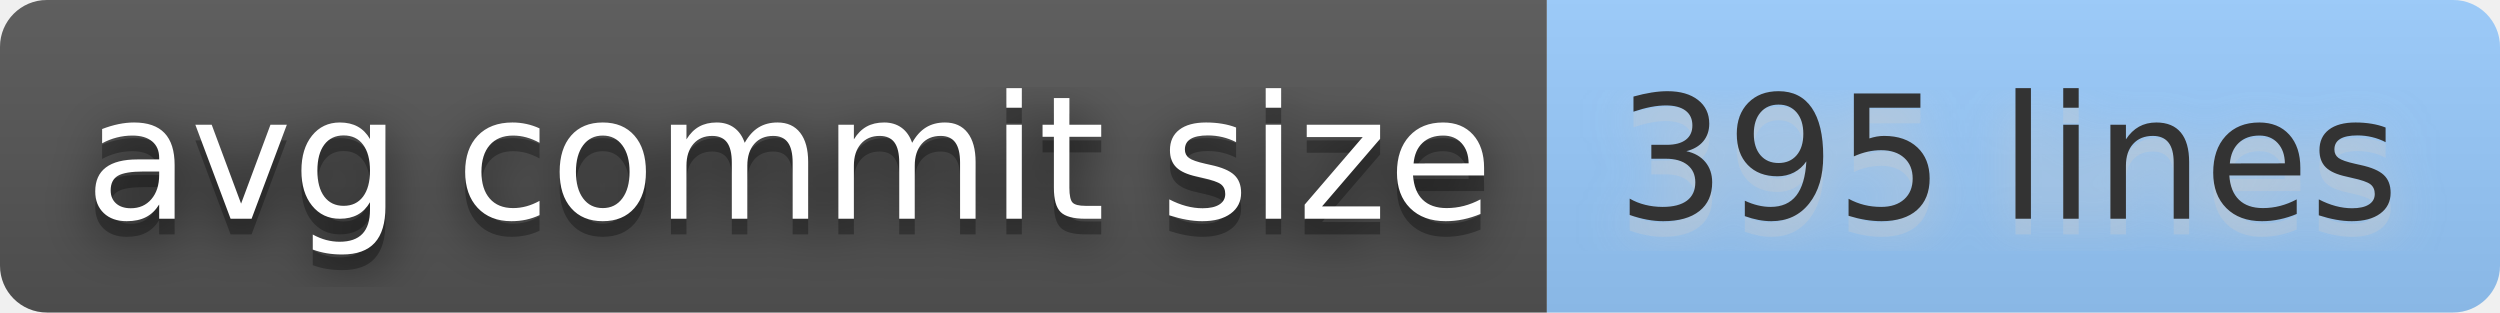
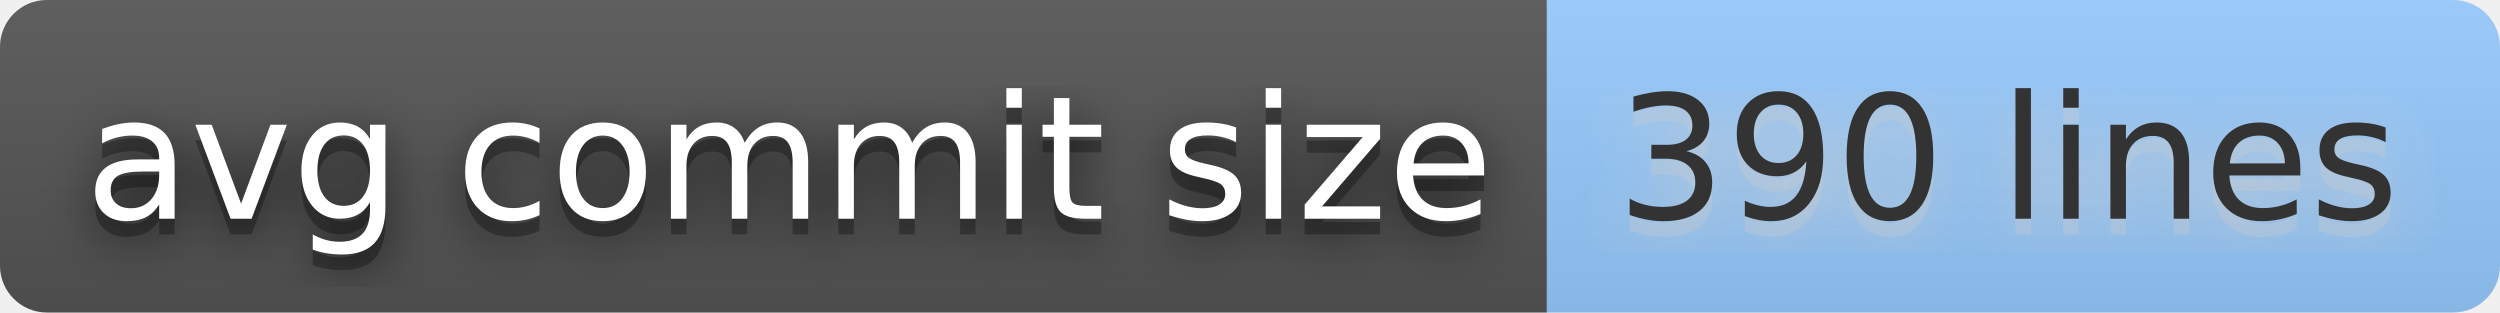
- <svg xmlns="http://www.w3.org/2000/svg" width="160" height="20" role="img" aria-label="avg commit size: 395 lines">
+ <svg xmlns="http://www.w3.org/2000/svg" width="160" height="20" role="img" aria-label="avg commit size: 390 lines">
  <filter id="blur">
    <feGaussianBlur stdDeviation="16" />
  </filter>
  <linearGradient id="s" x2="0" y2="100%">
    <stop offset="0" stop-color="#bbb" stop-opacity=".1" />
    <stop offset="1" stop-opacity=".1" />
  </linearGradient>
  <clipPath id="r">
    <rect width="160" height="20" rx="3" />
  </clipPath>
  <g clip-path="url(#r)">
    <rect width="99" height="20" fill="#555" />
    <rect x="99" width="61" height="20" fill="#9cf" />
    <rect width="160" height="20" fill="url(#s)" />
  </g>
  <g fill="#fff" text-anchor="middle" font-family="Verdana,Geneva,DejaVu Sans,sans-serif" text-rendering="geometricPrecision" font-size="110">
    <g transform="scale(.1)">
      <g aria-hidden="true" fill="#010101">
        <text x="505" y="150" fill-opacity=".8" filter="url(#blur)" textLength="890">avg commit size</text>
        <text x="505" y="150" fill-opacity=".3" textLength="890">avg commit size</text>
      </g>
      <text x="505" y="140" textLength="890">avg commit size</text>
    </g>
    <g transform="scale(.1)">
      <g aria-hidden="true" fill="#ccc">
-         <text x="1285" y="150" fill-opacity=".8" filter="url(#blur)" textLength="510">395 lines</text>
-         <text x="1285" y="150" fill-opacity=".3" textLength="510">395 lines</text>
+         <text x="1285" y="150" fill-opacity=".8" filter="url(#blur)" textLength="510">390 lines</text>
+         <text x="1285" y="150" fill-opacity=".3" textLength="510">390 lines</text>
      </g>
-       <text x="1285" y="140" textLength="510" fill="#333">395 lines</text>
+       <text x="1285" y="140" textLength="510" fill="#333">390 lines</text>
    </g>
  </g>
</svg>
